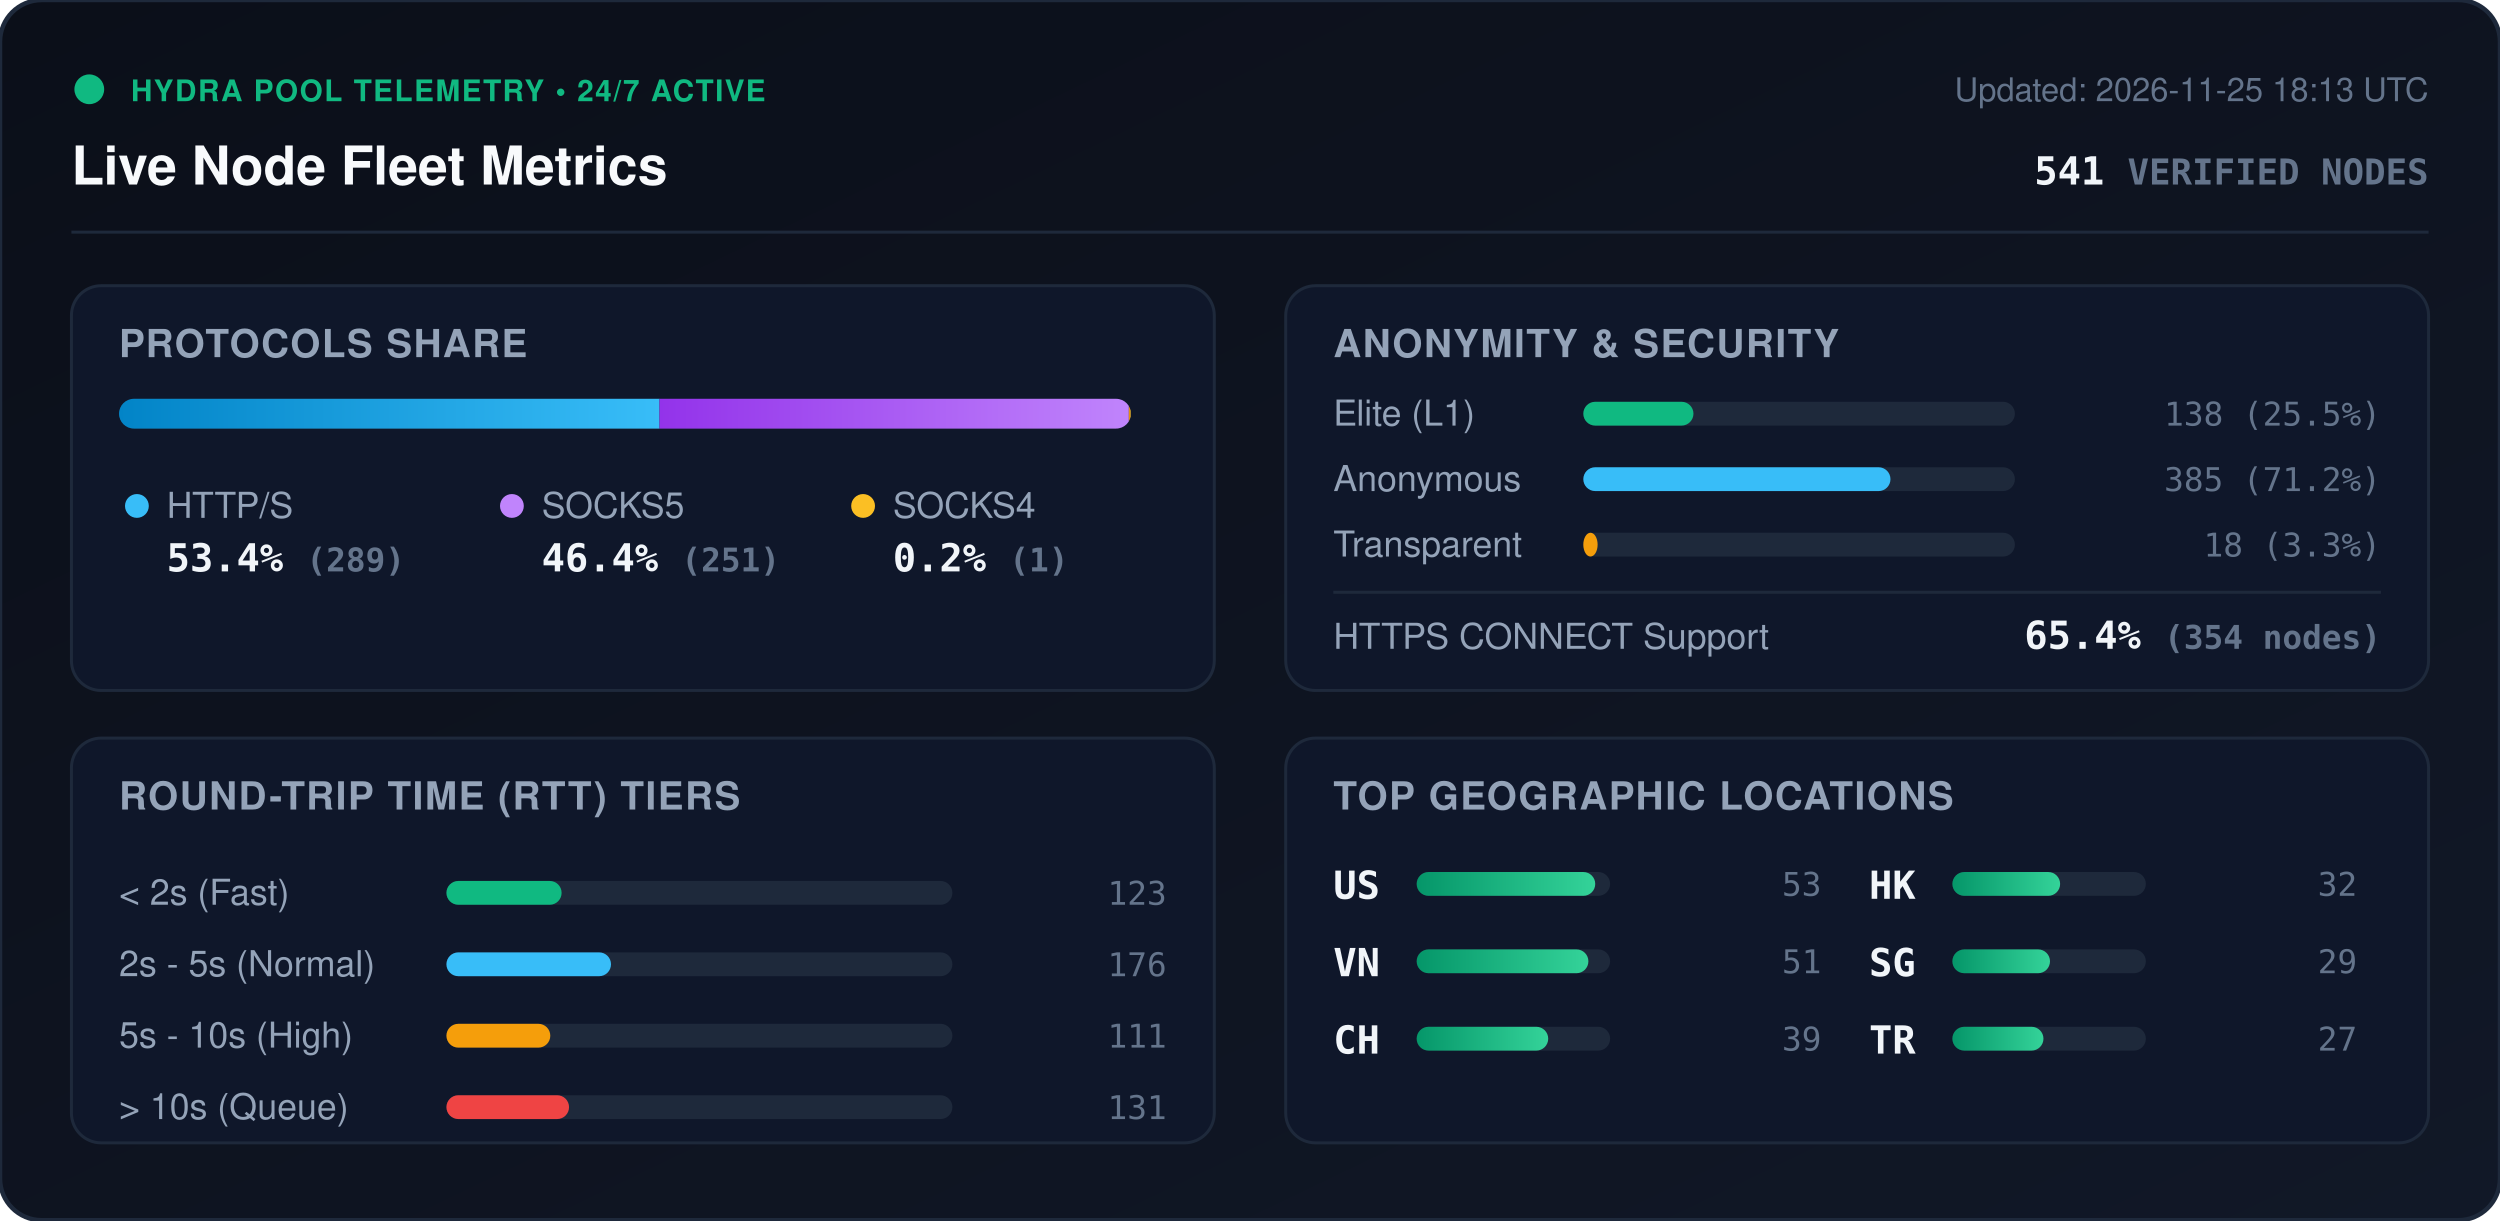
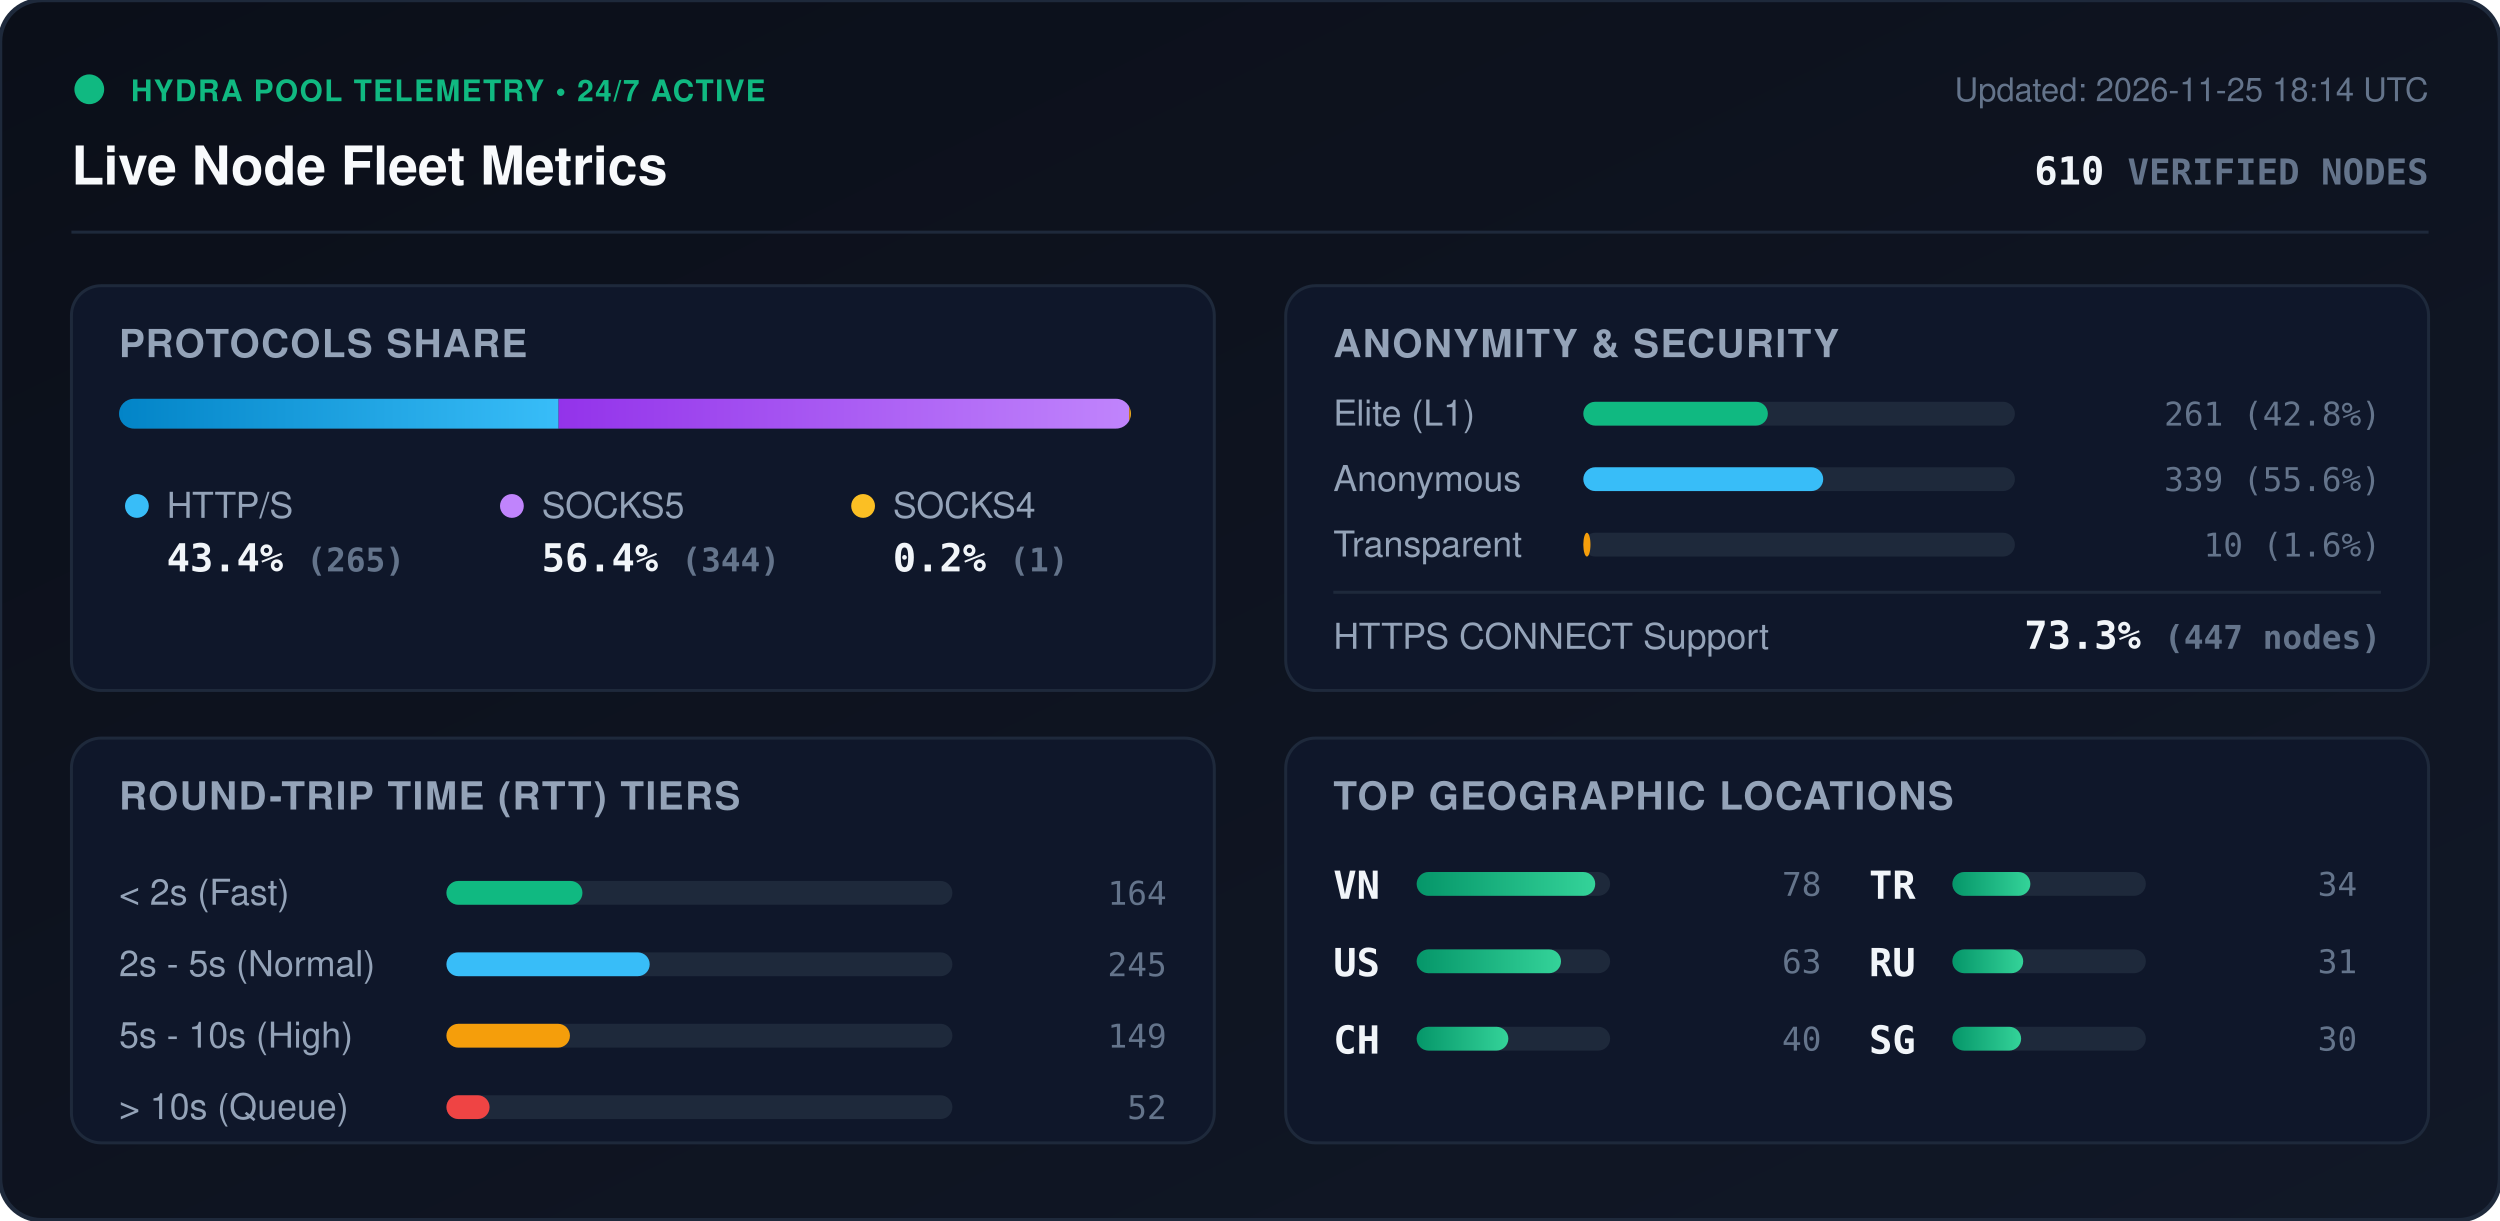
<svg xmlns="http://www.w3.org/2000/svg" viewBox="0 0 840 410" width="840" height="410" style="max-width: 100%; height: auto;">
  <defs>
    <linearGradient id="bg" x1="0%" y1="0%" x2="100%" y2="100%">
      <stop offset="0%" stop-color="#0b0f19" />
      <stop offset="100%" stop-color="#111827" />
    </linearGradient>
    <linearGradient id="bar-http" x1="0%" y1="0%" x2="100%" y2="0%">
      <stop offset="0%" stop-color="#0284c7" />
      <stop offset="100%" stop-color="#38bdf8" />
    </linearGradient>
    <linearGradient id="bar-socks5" x1="0%" y1="0%" x2="100%" y2="0%">
      <stop offset="0%" stop-color="#9333ea" />
      <stop offset="100%" stop-color="#c084fc" />
    </linearGradient>
    <linearGradient id="bar-socks4" x1="0%" y1="0%" x2="100%" y2="0%">
      <stop offset="0%" stop-color="#d97706" />
      <stop offset="100%" stop-color="#fbbf24" />
    </linearGradient>
    <linearGradient id="bar-green" x1="0%" y1="0%" x2="100%" y2="0%">
      <stop offset="0%" stop-color="#059669" />
      <stop offset="100%" stop-color="#34d399" />
    </linearGradient>
    <clipPath id="prog-track-clip">
      <rect width="340.0" height="10" rx="5" />
    </clipPath>
    <style>
      .title { font: 700 18px -apple-system, BlinkMacSystemFont, 'Segoe UI', Helvetica, Arial, sans-serif; fill: #f8fafc; }
      .sub { font: 500 11px -apple-system, BlinkMacSystemFont, 'Segoe UI', Helvetica, Arial, sans-serif; fill: #64748b; }
      .section-hdr { font: 600 13px -apple-system, BlinkMacSystemFont, 'Segoe UI', Helvetica, Arial, sans-serif; fill: #94a3b8; letter-spacing: 0.5px; }
      .metric-val { font: 700 13px -apple-system, BlinkMacSystemFont, 'Segoe UI', Helvetica, Arial, sans-serif; fill: #f1f5f9; }
      .metric-lbl { font: 500 12px -apple-system, BlinkMacSystemFont, 'Segoe UI', Helvetica, Arial, sans-serif; fill: #94a3b8; }
      .badge-txt { font: 700 10px -apple-system, BlinkMacSystemFont, 'Segoe UI', Helvetica, Arial, sans-serif; fill: #10b981; letter-spacing: 0.5px; }
      .mono { font-family: ui-monospace, SFMono-Regular, Menlo, Monaco, Consolas, monospace; }
      .pulse { animation: beacon 2s infinite ease-in-out; }
      @keyframes beacon { 0%, 100% { opacity: 1; } 50% { opacity: 0.35; } }
    </style>
  </defs>
  <rect width="840" height="410" rx="14" fill="url(#bg)" stroke="#1e293b" stroke-width="1.5" />
  <g transform="translate(24, 24)">
    <circle cx="6" cy="6" r="5" fill="#10b981" class="pulse" />
    <text x="20" y="10" class="badge-txt">HYDRA POOL TELEMETRY • 24/7 ACTIVE</text>
    <text x="0" y="38" class="title">Live Node Fleet Metrics</text>
-     <text x="792" y="10" text-anchor="end" class="sub">Updated: 2026-11-25 18:13 UTC</text>
-     <text x="792" y="38" text-anchor="end" class="metric-val mono" fill="#38bdf8">541 <tspan font-size="12" fill="#64748b">VERIFIED NODES</tspan>
+     <text x="792" y="10" text-anchor="end" class="sub">Updated: 2026-11-25 18:14 UTC</text>
+     <text x="792" y="38" text-anchor="end" class="metric-val mono" fill="#38bdf8">610 <tspan font-size="12" fill="#64748b">VERIFIED NODES</tspan>
    </text>
  </g>
  <line x1="24" y1="78" x2="816" y2="78" stroke="#1e293b" stroke-width="1" />
  <g transform="translate(24, 96)">
    <rect width="384" height="136" rx="10" fill="#0f172a" stroke="#1e293b" />
    <text x="16" y="24" class="section-hdr">PROTOCOLS SHARE</text>
    <g transform="translate(16, 38)">
      <rect width="340.0" height="10" rx="5" fill="#1e293b" />
      <g clip-path="url(#prog-track-clip)">
-         <rect x="0" width="181.6" height="10" fill="url(#bar-http)" />
-         <rect x="181.6" width="157.7" height="10" fill="url(#bar-socks5)" />
-         <rect x="339.3" width="0.6" height="10" fill="url(#bar-socks4)" />
+         <rect x="0" width="147.7" height="10" fill="url(#bar-http)" />
+         <rect x="147.7" width="191.7" height="10" fill="url(#bar-socks5)" />
+         <rect x="339.4" width="0.6" height="10" fill="url(#bar-socks4)" />
      </g>
    </g>
    <g transform="translate(16, 68)">
      <circle cx="6" cy="6" r="4" fill="#38bdf8" />
      <text x="16" y="10" class="metric-lbl">HTTP/S</text>
-       <text x="16" y="28" class="metric-val mono">53.4% <tspan font-size="11" fill="#64748b">(289)</tspan>
+       <text x="16" y="28" class="metric-val mono">43.4% <tspan font-size="11" fill="#64748b">(265)</tspan>
      </text>
      <circle cx="132" cy="6" r="4" fill="#c084fc" />
      <text x="142" y="10" class="metric-lbl">SOCKS5</text>
-       <text x="142" y="28" class="metric-val mono">46.4% <tspan font-size="11" fill="#64748b">(251)</tspan>
+       <text x="142" y="28" class="metric-val mono">56.4% <tspan font-size="11" fill="#64748b">(344)</tspan>
      </text>
      <circle cx="250" cy="6" r="4" fill="#fbbf24" />
      <text x="260" y="10" class="metric-lbl">SOCKS4</text>
      <text x="260" y="28" class="metric-val mono">0.2% <tspan font-size="11" fill="#64748b">(1)</tspan>
      </text>
    </g>
  </g>
  <g transform="translate(432, 96)">
    <rect width="384" height="136" rx="10" fill="#0f172a" stroke="#1e293b" />
    <text x="16" y="24" class="section-hdr">ANONYMITY &amp; SECURITY</text>
    <text x="16" y="47" class="metric-lbl">Elite (L1)</text>
    <rect x="100" y="39" width="145.0" height="8" rx="4" fill="#1e293b" />
-     <rect x="100" y="39" width="37.0" height="8" rx="4" fill="#10b981" />
-     <text x="368" y="47" text-anchor="end" class="mono sub" fill="#e2e8f0">138 (25.5%)</text>
+     <rect x="100" y="39" width="62.0" height="8" rx="4" fill="#10b981" />
+     <text x="368" y="47" text-anchor="end" class="mono sub" fill="#e2e8f0">261 (42.8%)</text>
    <text x="16" y="69" class="metric-lbl">Anonymous</text>
    <rect x="100" y="61" width="145.0" height="8" rx="4" fill="#1e293b" />
-     <rect x="100" y="61" width="103.2" height="8" rx="4" fill="#38bdf8" />
-     <text x="368" y="69" text-anchor="end" class="mono sub" fill="#e2e8f0">385 (71.2%)</text>
+     <rect x="100" y="61" width="80.6" height="8" rx="4" fill="#38bdf8" />
+     <text x="368" y="69" text-anchor="end" class="mono sub" fill="#e2e8f0">339 (55.6%)</text>
    <text x="16" y="91" class="metric-lbl">Transparent</text>
    <rect x="100" y="83" width="145.0" height="8" rx="4" fill="#1e293b" />
-     <rect x="100" y="83" width="4.8" height="8" rx="4" fill="#f59e0b" />
-     <text x="368" y="91" text-anchor="end" class="mono sub" fill="#e2e8f0">18 (3.3%)</text>
+     <rect x="100" y="83" width="2.4" height="8" rx="4" fill="#f59e0b" />
+     <text x="368" y="91" text-anchor="end" class="mono sub" fill="#e2e8f0">10 (1.6%)</text>
    <line x1="16" y1="103" x2="368" y2="103" stroke="#1e293b" stroke-width="1" />
    <text x="16" y="122" class="metric-lbl">HTTPS CONNECT Support</text>
-     <text x="368" y="122" text-anchor="end" class="metric-val mono" fill="#34d399">65.4% <tspan font-size="11" fill="#64748b">(354 nodes)</tspan>
+     <text x="368" y="122" text-anchor="end" class="metric-val mono" fill="#34d399">73.3% <tspan font-size="11" fill="#64748b">(447 nodes)</tspan>
    </text>
  </g>
  <g transform="translate(24, 248)">
    <rect width="384" height="136" rx="10" fill="#0f172a" stroke="#1e293b" />
    <text x="16" y="24" class="section-hdr">ROUND-TRIP TIME (RTT) TIERS</text>
    <g transform="translate(16, 42)">
      <text x="0" y="14" class="metric-lbl">&lt; 2s (Fast)</text>
      <rect x="110" y="6" width="170" height="8" rx="4" fill="#1e293b" />
-       <rect x="110" y="6" width="38.7" height="8" rx="4" fill="#10b981" />
-       <text x="352" y="14" text-anchor="end" class="mono sub">123</text>
+       <rect x="110" y="6" width="45.7" height="8" rx="4" fill="#10b981" />
+       <text x="352" y="14" text-anchor="end" class="mono sub">164</text>
      <text x="0" y="38" class="metric-lbl">2s - 5s (Normal)</text>
      <rect x="110" y="30" width="170" height="8" rx="4" fill="#1e293b" />
-       <rect x="110" y="30" width="55.3" height="8" rx="4" fill="#38bdf8" />
-       <text x="352" y="38" text-anchor="end" class="mono sub">176</text>
+       <rect x="110" y="30" width="68.3" height="8" rx="4" fill="#38bdf8" />
+       <text x="352" y="38" text-anchor="end" class="mono sub">245</text>
      <text x="0" y="62" class="metric-lbl">5s - 10s (High)</text>
      <rect x="110" y="54" width="170" height="8" rx="4" fill="#1e293b" />
-       <rect x="110" y="54" width="34.9" height="8" rx="4" fill="#f59e0b" />
-       <text x="352" y="62" text-anchor="end" class="mono sub">111</text>
+       <rect x="110" y="54" width="41.5" height="8" rx="4" fill="#f59e0b" />
+       <text x="352" y="62" text-anchor="end" class="mono sub">149</text>
      <text x="0" y="86" class="metric-lbl">&gt; 10s (Queue)</text>
      <rect x="110" y="78" width="170" height="8" rx="4" fill="#1e293b" />
-       <rect x="110" y="78" width="41.2" height="8" rx="4" fill="#ef4444" />
-       <text x="352" y="86" text-anchor="end" class="mono sub">131</text>
+       <rect x="110" y="78" width="14.5" height="8" rx="4" fill="#ef4444" />
+       <text x="352" y="86" text-anchor="end" class="mono sub">52</text>
    </g>
  </g>
  <g transform="translate(432, 248)">
    <rect width="384" height="136" rx="10" fill="#0f172a" stroke="#1e293b" />
    <text x="16" y="24" class="section-hdr">TOP GEOGRAPHIC LOCATIONS</text>
    <g transform="translate(16, 42)">
      <g transform="translate(0, 0)">
+         <text x="0" y="12" class="mono metric-val" font-size="12">VN</text>
+         <rect x="28" y="3" width="65" height="8" rx="4" fill="#1e293b" />
+         <rect x="28" y="3" width="60.0" height="8" rx="4" fill="url(#bar-green)" />
+         <text x="164" y="11" text-anchor="end" class="mono sub">78</text>
+       </g>
+       <g transform="translate(0, 26)">
        <text x="0" y="12" class="mono metric-val" font-size="12">US</text>
        <rect x="28" y="3" width="65" height="8" rx="4" fill="#1e293b" />
-         <rect x="28" y="3" width="60.0" height="8" rx="4" fill="url(#bar-green)" />
-         <text x="164" y="11" text-anchor="end" class="mono sub">53</text>
-       </g>
-       <g transform="translate(0, 26)">
-         <text x="0" y="12" class="mono metric-val" font-size="12">VN</text>
-         <rect x="28" y="3" width="65" height="8" rx="4" fill="#1e293b" />
-         <rect x="28" y="3" width="57.7" height="8" rx="4" fill="url(#bar-green)" />
-         <text x="164" y="11" text-anchor="end" class="mono sub">51</text>
+         <rect x="28" y="3" width="48.5" height="8" rx="4" fill="url(#bar-green)" />
+         <text x="164" y="11" text-anchor="end" class="mono sub">63</text>
      </g>
      <g transform="translate(0, 52)">
        <text x="0" y="12" class="mono metric-val" font-size="12">CH</text>
        <rect x="28" y="3" width="65" height="8" rx="4" fill="#1e293b" />
-         <rect x="28" y="3" width="44.2" height="8" rx="4" fill="url(#bar-green)" />
-         <text x="164" y="11" text-anchor="end" class="mono sub">39</text>
+         <rect x="28" y="3" width="30.8" height="8" rx="4" fill="url(#bar-green)" />
+         <text x="164" y="11" text-anchor="end" class="mono sub">40</text>
      </g>
      <g transform="translate(180, 0)">
-         <text x="0" y="12" class="mono metric-val" font-size="12">HK</text>
+         <text x="0" y="12" class="mono metric-val" font-size="12">TR</text>
        <rect x="28" y="3" width="65" height="8" rx="4" fill="#1e293b" />
-         <rect x="28" y="3" width="36.2" height="8" rx="4" fill="url(#bar-green)" />
-         <text x="164" y="11" text-anchor="end" class="mono sub">32</text>
+         <rect x="28" y="3" width="26.2" height="8" rx="4" fill="url(#bar-green)" />
+         <text x="164" y="11" text-anchor="end" class="mono sub">34</text>
      </g>
      <g transform="translate(180, 26)">
+         <text x="0" y="12" class="mono metric-val" font-size="12">RU</text>
+         <rect x="28" y="3" width="65" height="8" rx="4" fill="#1e293b" />
+         <rect x="28" y="3" width="23.8" height="8" rx="4" fill="url(#bar-green)" />
+         <text x="164" y="11" text-anchor="end" class="mono sub">31</text>
+       </g>
+       <g transform="translate(180, 52)">
        <text x="0" y="12" class="mono metric-val" font-size="12">SG</text>
        <rect x="28" y="3" width="65" height="8" rx="4" fill="#1e293b" />
-         <rect x="28" y="3" width="32.8" height="8" rx="4" fill="url(#bar-green)" />
-         <text x="164" y="11" text-anchor="end" class="mono sub">29</text>
-       </g>
-       <g transform="translate(180, 52)">
-         <text x="0" y="12" class="mono metric-val" font-size="12">TR</text>
-         <rect x="28" y="3" width="65" height="8" rx="4" fill="#1e293b" />
-         <rect x="28" y="3" width="30.6" height="8" rx="4" fill="url(#bar-green)" />
-         <text x="164" y="11" text-anchor="end" class="mono sub">27</text>
+         <rect x="28" y="3" width="23.1" height="8" rx="4" fill="url(#bar-green)" />
+         <text x="164" y="11" text-anchor="end" class="mono sub">30</text>
      </g>
    </g>
  </g>
</svg>
